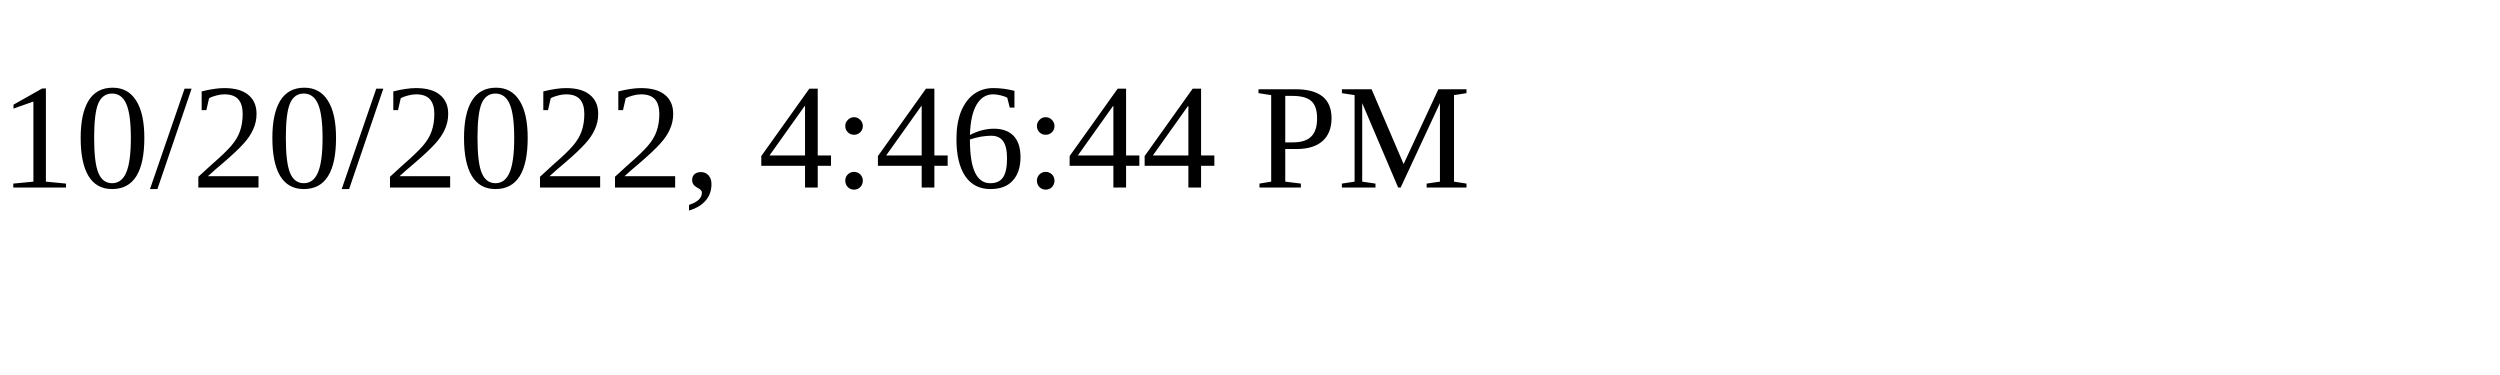
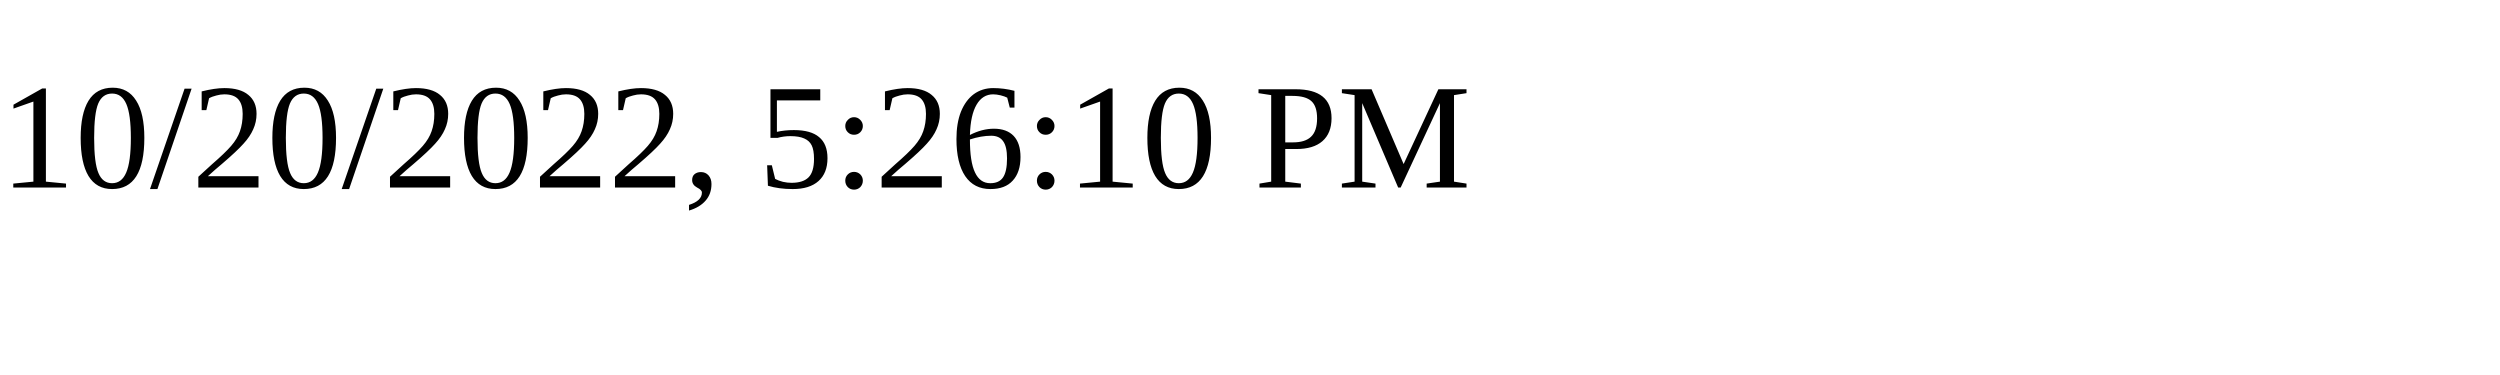
<svg xmlns="http://www.w3.org/2000/svg" height="30" width="200">
-   <text x="0" y="15">10/20/2022, 4:46:44 PM</text>
+   <text x="0" y="15">10/20/2022, 5:26:10 PM</text>
</svg>
